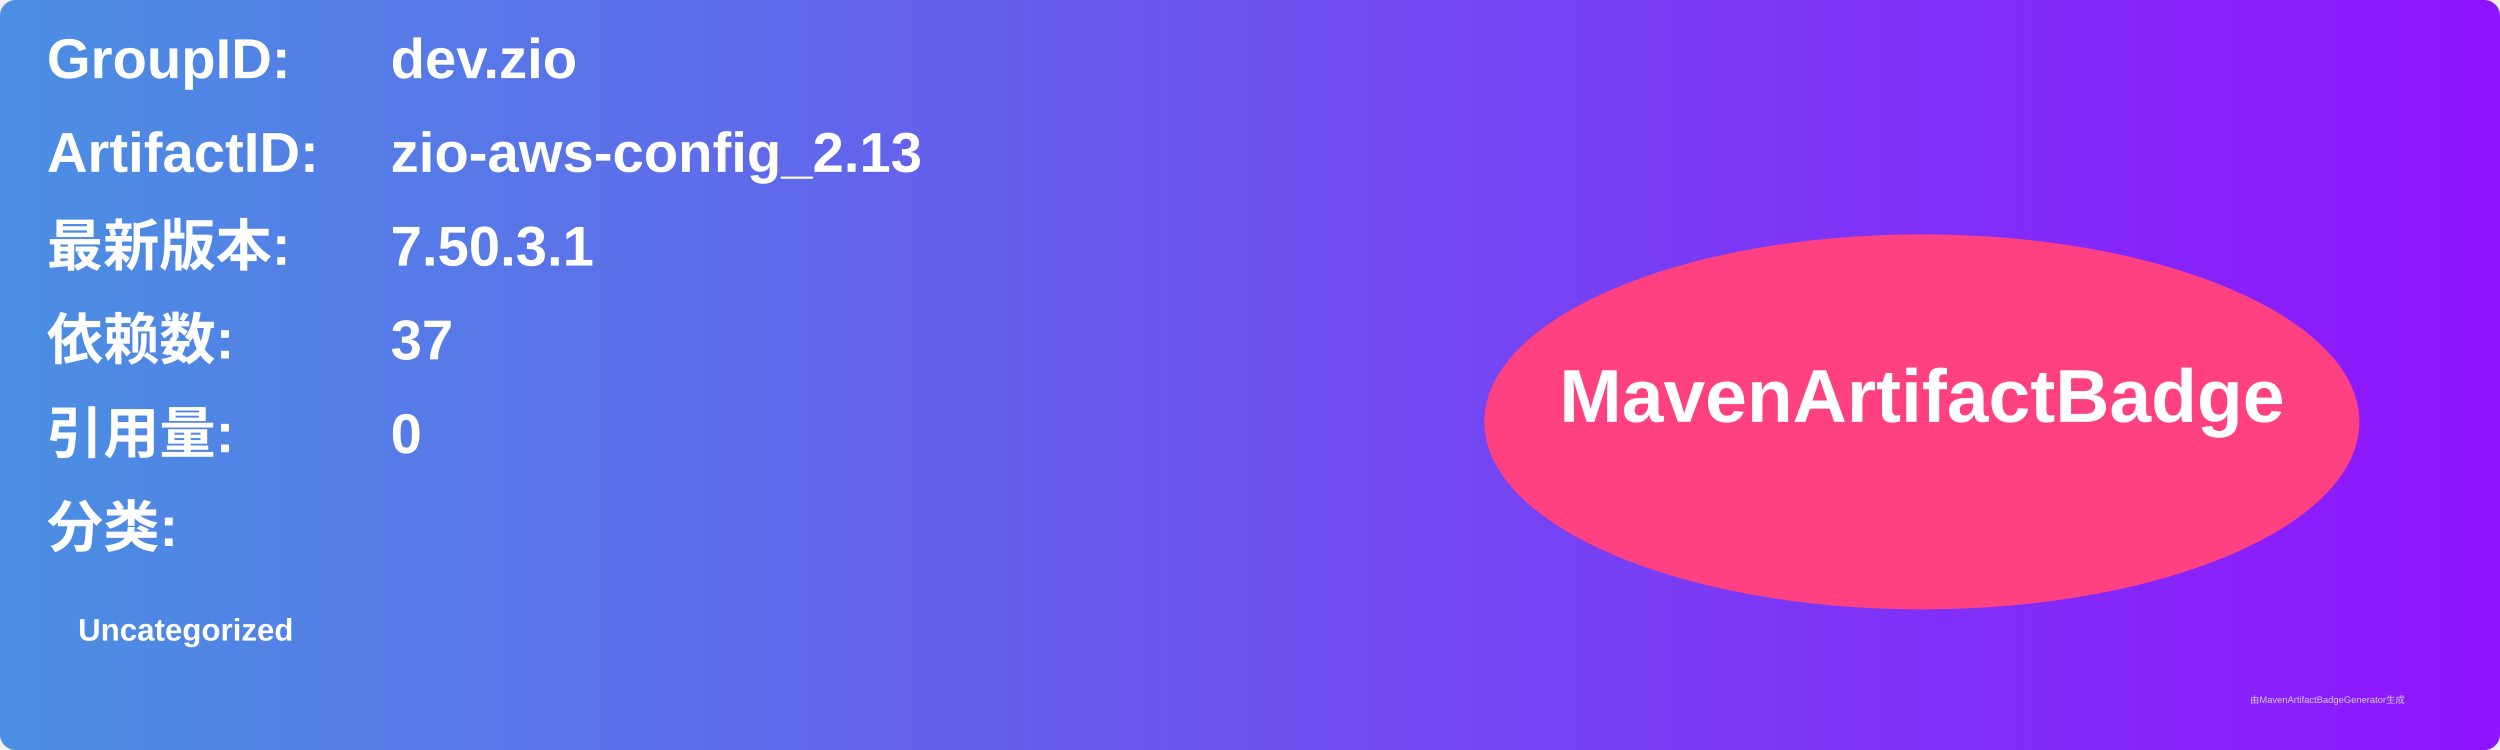
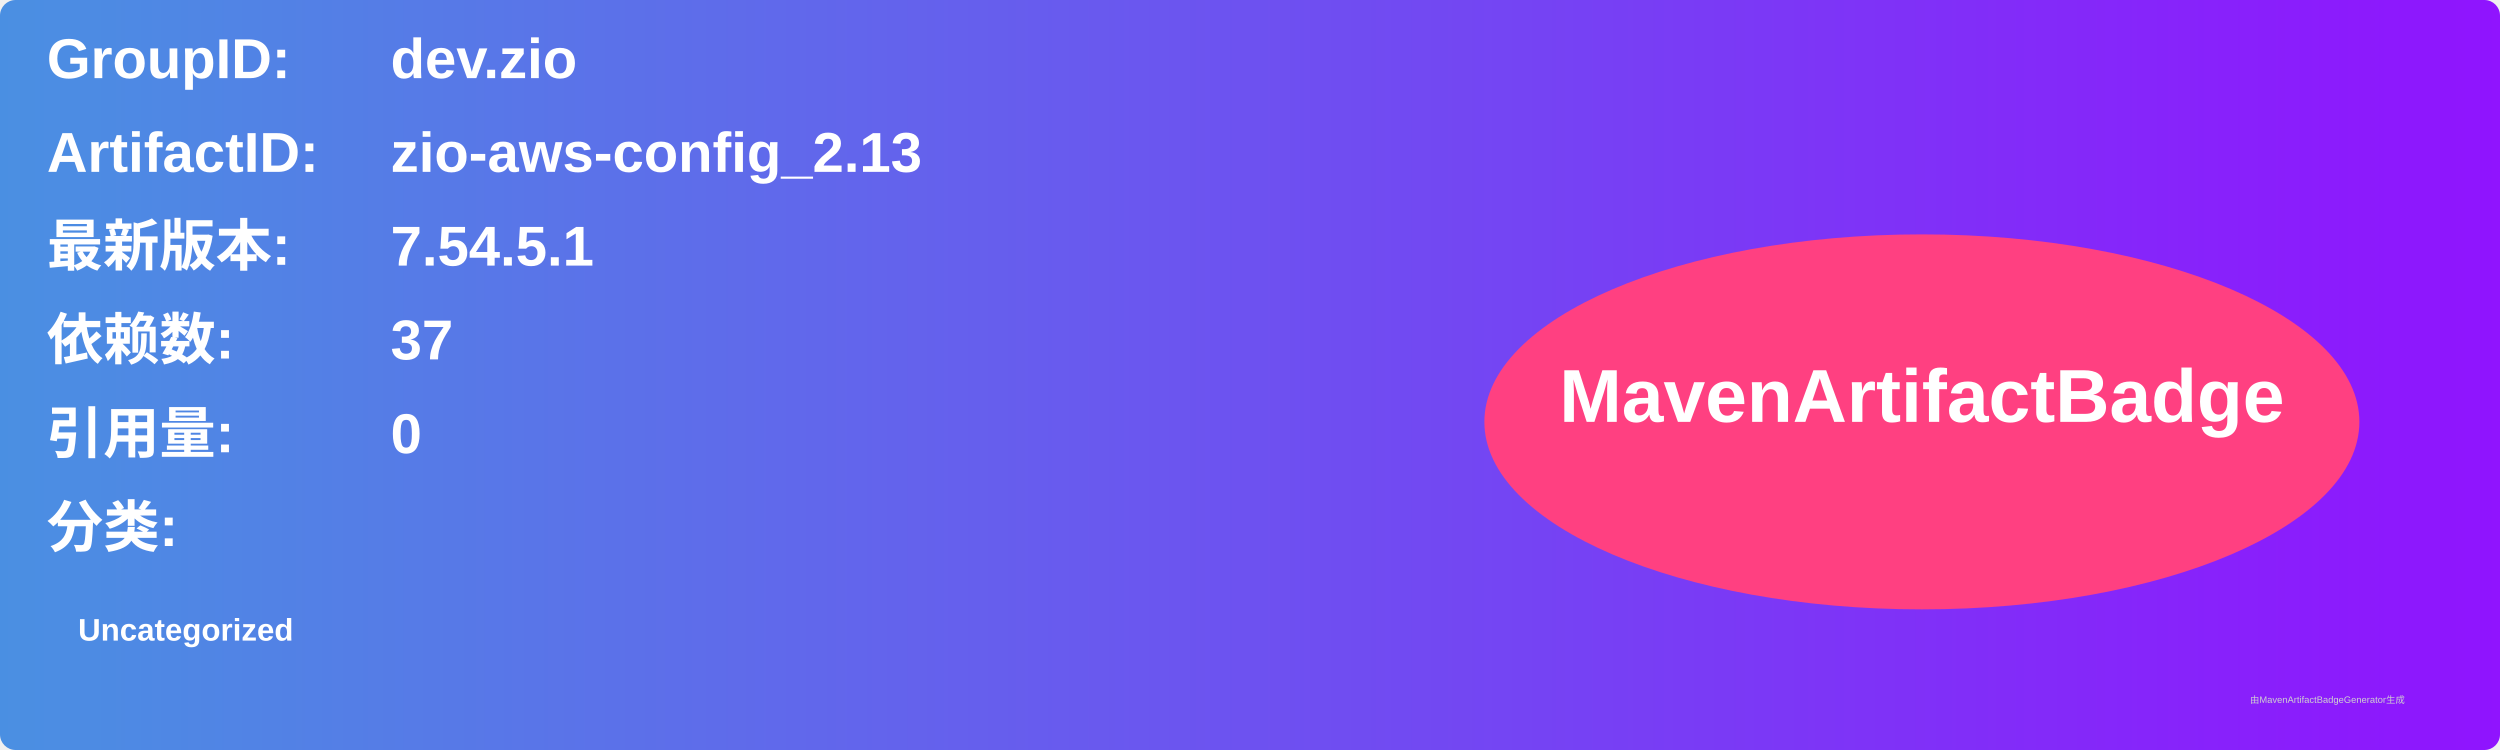
<svg xmlns="http://www.w3.org/2000/svg" width="800" height="240" viewBox="0 0 800 240">
  <linearGradient id="grad" x1="0%" y1="0%" x2="100%" y2="0%">
    <stop offset="0%" stop-color="#4a90e2" />
    <stop offset="100%" stop-color="#9013fe" />
  </linearGradient>
  <rect width="100%" height="100%" rx="5" ry="5" fill="url(#grad)" />
  <g transform="translate(15, 15)">
    <text x="0" y="10" font-family="Arial" font-size="18" fill="white" font-weight="bold" width="260">GroupID:</text>
    <text x="110" y="10" font-family="Arial" font-size="18" fill="white" font-weight="bold" width="460">dev.zio</text>
    <text x="0" y="40" font-family="Arial" font-size="18" fill="white" font-weight="bold" width="260">ArtifactID:</text>
    <text x="110" y="40" font-family="Arial" font-size="18" fill="white" font-weight="bold" width="460">zio-aws-config_2.13</text>
    <text x="0" y="70" font-family="Arial" font-size="18" fill="white" font-weight="bold">最新版本:</text>
    <text x="110" y="70" font-family="Arial" font-size="18" fill="white" font-weight="bold">
-       <tspan font-weight="bold">7.50.3.1</tspan>
+       <tspan font-weight="bold">7.54.5.1</tspan>
    </text>
    <text x="0" y="100" font-family="Arial" font-size="18" fill="white" font-weight="bold">依赖数: </text>
    <text x="110" y="100" font-family="Arial" font-size="18" fill="white">
      <tspan font-weight="bold">37</tspan>
    </text>
    <text x="0" y="130" font-family="Arial" font-size="18" fill="white" font-weight="bold">引用量: </text>
    <text x="110" y="130" font-family="Arial" font-size="18" fill="white">
      <tspan font-weight="bold">0</tspan>
    </text>
    <text x="0" y="160" font-family="Arial" font-size="18" fill="white" font-weight="bold">分类:</text>
    <text x="10" y="190" font-family="Arial" font-size="10" fill="white">
      <tspan font-weight="bold">Uncategorized</tspan>
    </text>
    <ellipse cx="600" cy="120" rx="140" ry="60" fill="#ff4081" />
    <text x="600" y="120" text-anchor="middle" font-family="Arial" font-size="24" fill="white" font-weight="bold">MavenArtifactBadge</text>
  </g>
  <text x="720" y="225" font-family="Arial" font-size="3" fill="#d0d0d0">由MavenArtifactBadgeGenerator生成</text>
</svg>
